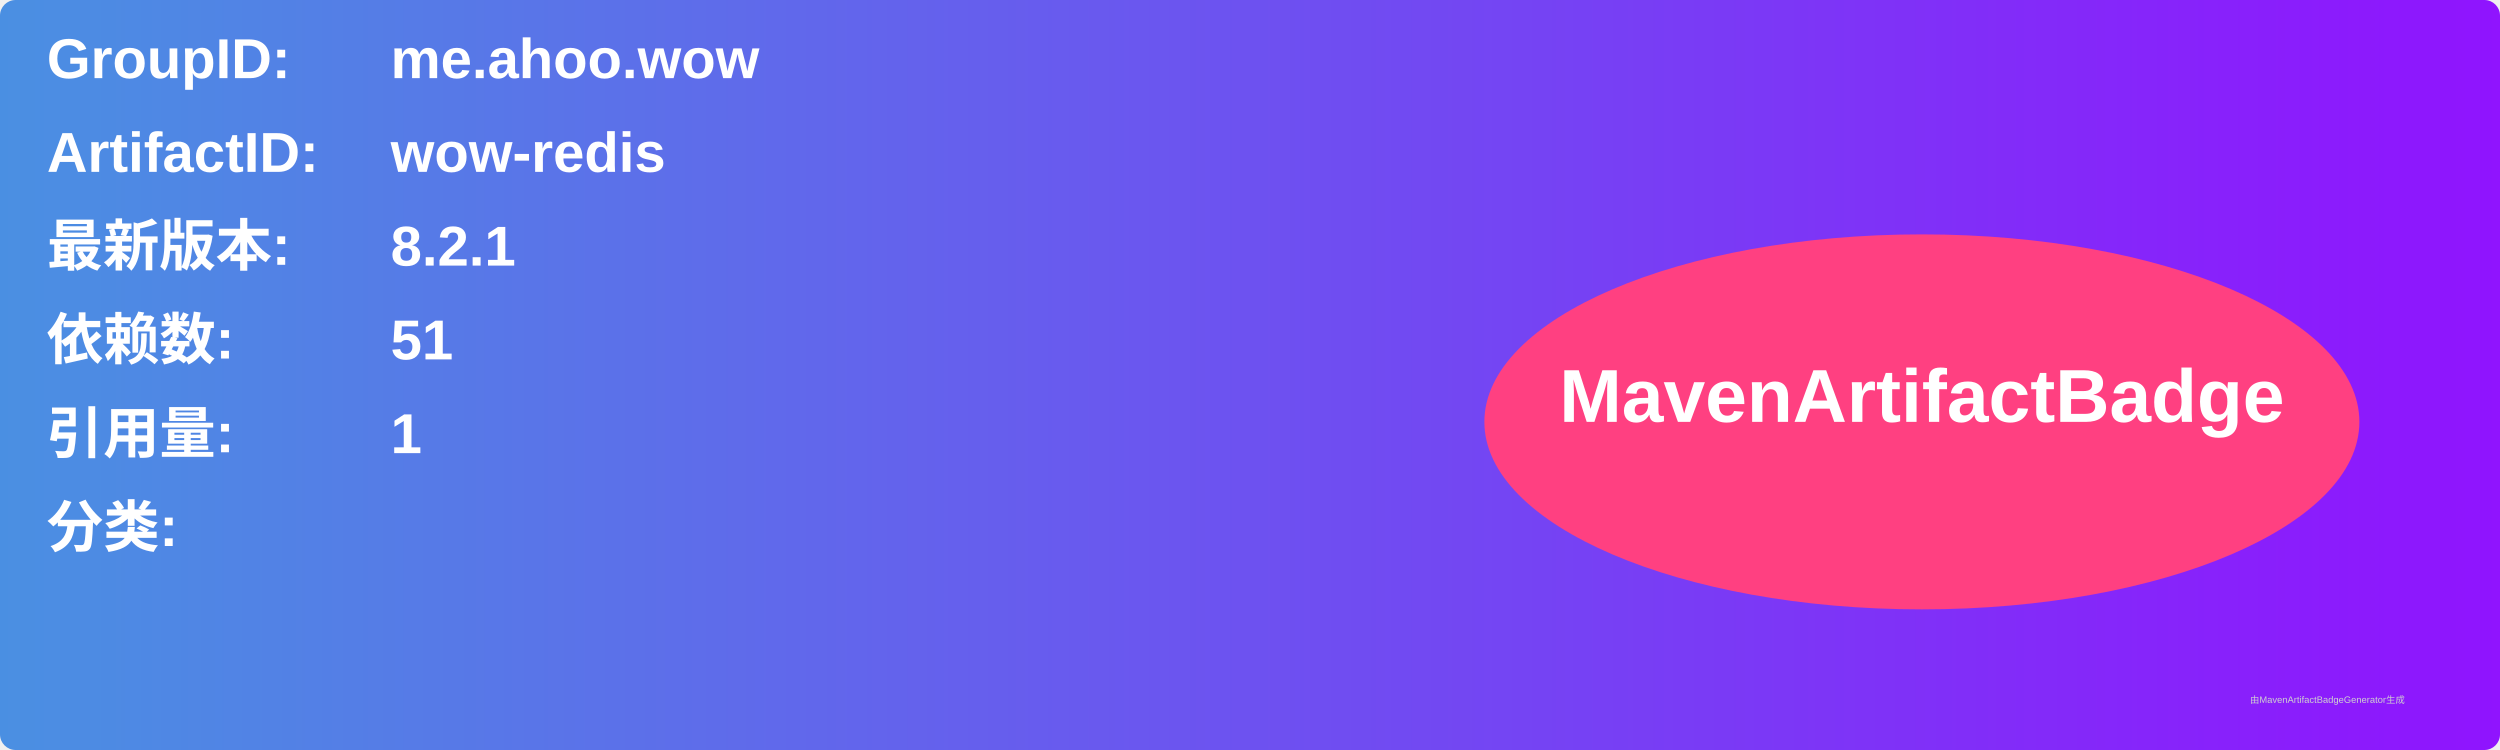
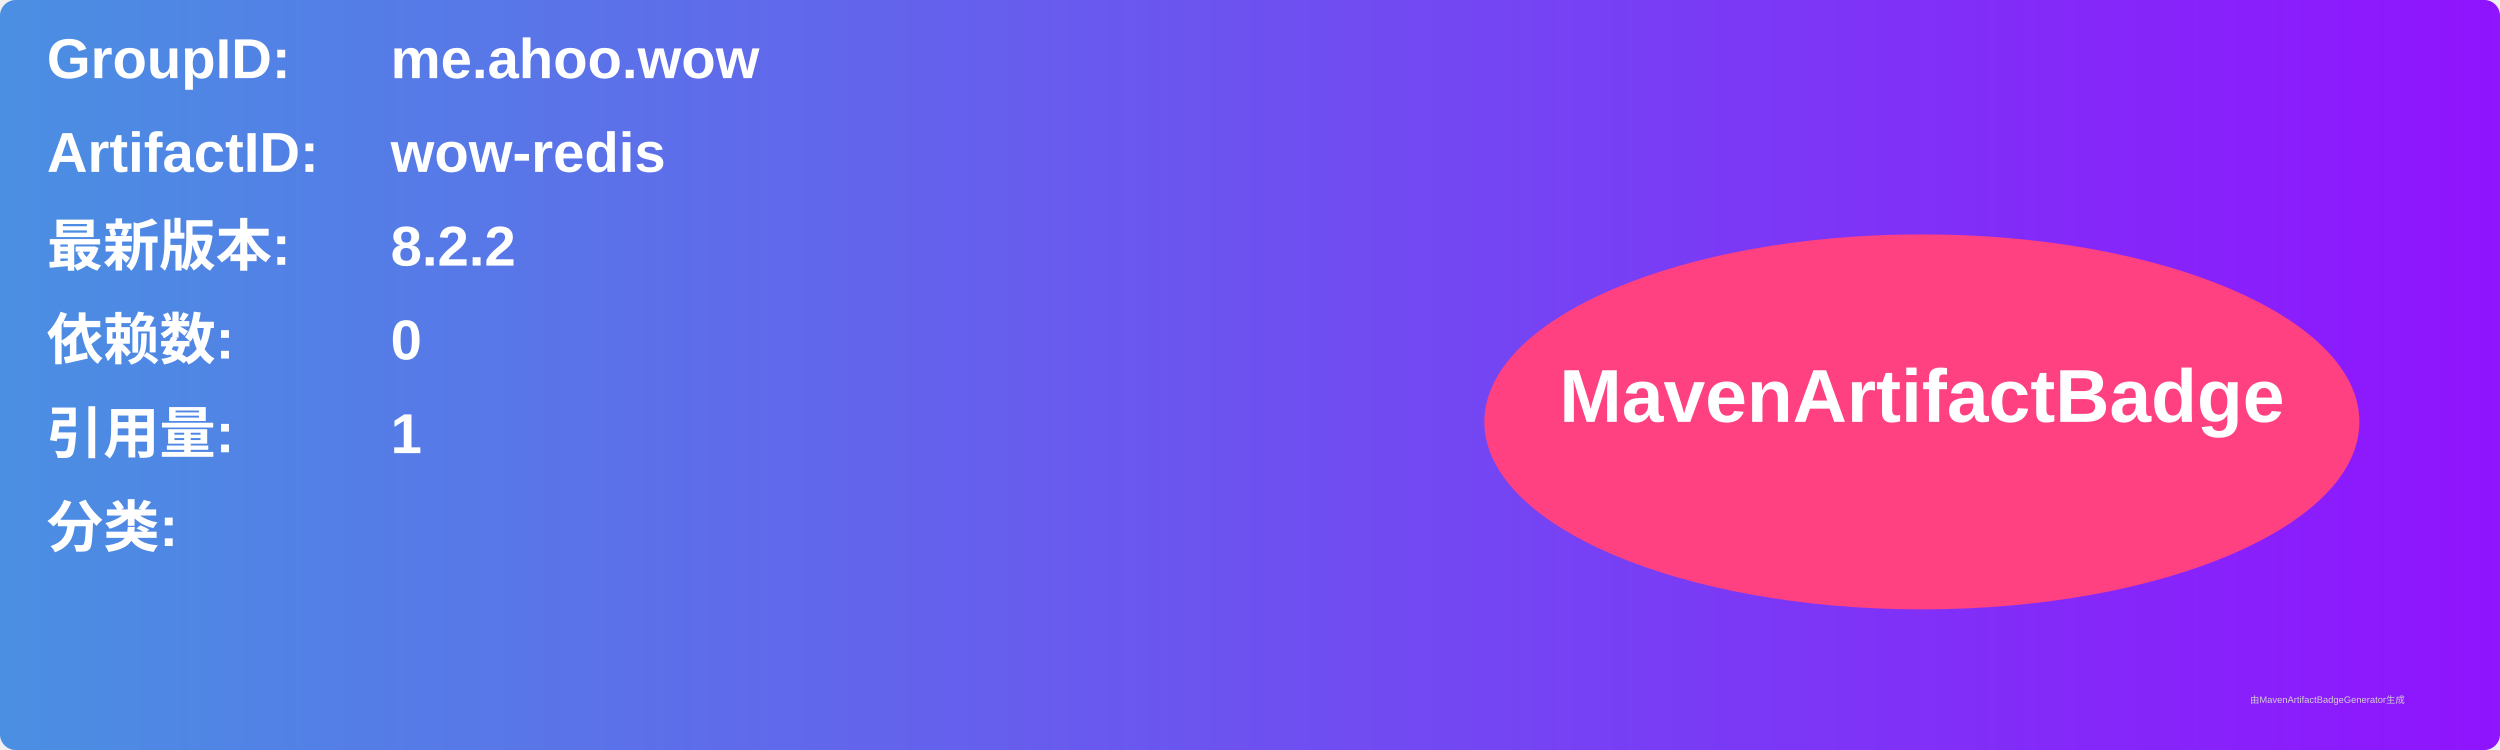
<svg xmlns="http://www.w3.org/2000/svg" width="800" height="240" viewBox="0 0 800 240">
  <linearGradient id="grad" x1="0%" y1="0%" x2="100%" y2="0%">
    <stop offset="0%" stop-color="#4a90e2" />
    <stop offset="100%" stop-color="#9013fe" />
  </linearGradient>
  <rect width="100%" height="100%" rx="5" ry="5" fill="url(#grad)" />
  <g transform="translate(15, 15)">
    <text x="0" y="10" font-family="Arial" font-size="18" fill="white" font-weight="bold" width="260">GroupID:</text>
    <text x="110" y="10" font-family="Arial" font-size="18" fill="white" font-weight="bold" width="460">me.ahoo.wow</text>
    <text x="0" y="40" font-family="Arial" font-size="18" fill="white" font-weight="bold" width="260">ArtifactID:</text>
    <text x="110" y="40" font-family="Arial" font-size="18" fill="white" font-weight="bold" width="460">wow-redis</text>
    <text x="0" y="70" font-family="Arial" font-size="18" fill="white" font-weight="bold">最新版本:</text>
    <text x="110" y="70" font-family="Arial" font-size="18" fill="white" font-weight="bold">
-       <tspan font-weight="bold">8.2.1</tspan>
+       <tspan font-weight="bold">8.2.2</tspan>
    </text>
    <text x="0" y="100" font-family="Arial" font-size="18" fill="white" font-weight="bold">依赖数: </text>
    <text x="110" y="100" font-family="Arial" font-size="18" fill="white">
-       <tspan font-weight="bold">51</tspan>
+       <tspan font-weight="bold">0</tspan>
    </text>
    <text x="0" y="130" font-family="Arial" font-size="18" fill="white" font-weight="bold">引用量: </text>
    <text x="110" y="130" font-family="Arial" font-size="18" fill="white">
      <tspan font-weight="bold">1</tspan>
    </text>
    <text x="0" y="160" font-family="Arial" font-size="18" fill="white" font-weight="bold">分类:</text>
    <text x="10" y="190" font-family="Arial" font-size="10" fill="white">
      <tspan font-weight="bold" />
    </text>
    <ellipse cx="600" cy="120" rx="140" ry="60" fill="#ff4081" />
    <text x="600" y="120" text-anchor="middle" font-family="Arial" font-size="24" fill="white" font-weight="bold">MavenArtifactBadge</text>
  </g>
  <text x="720" y="225" font-family="Arial" font-size="3" fill="#d0d0d0">由MavenArtifactBadgeGenerator生成</text>
</svg>
